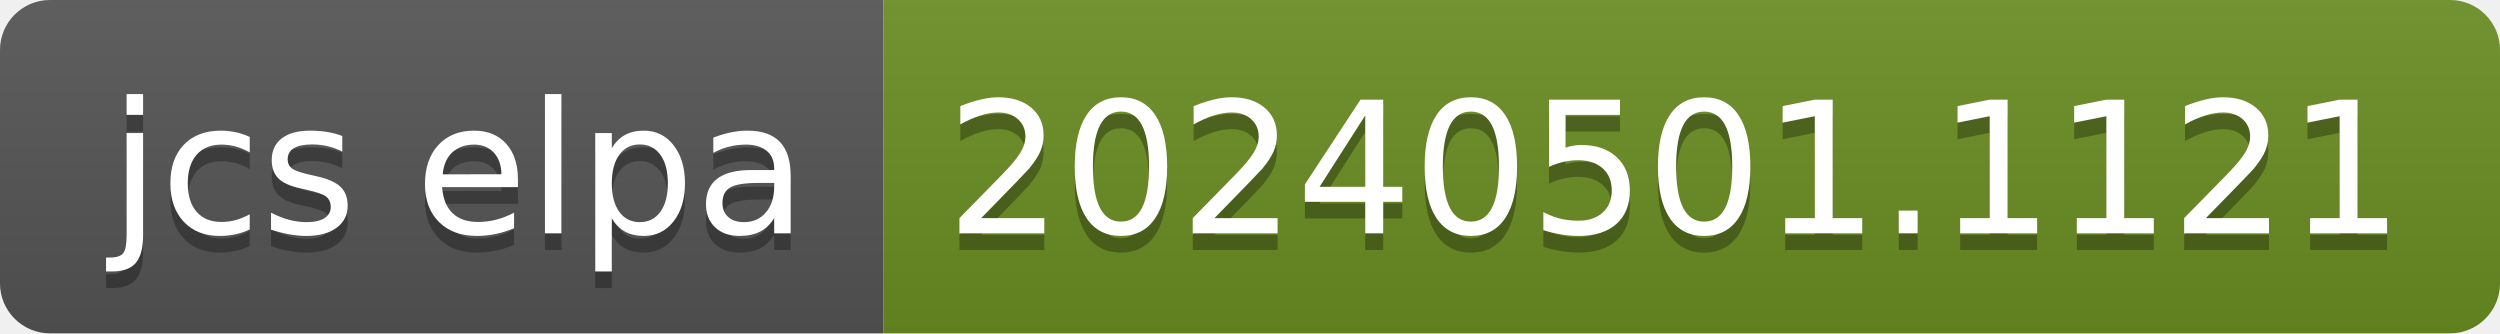
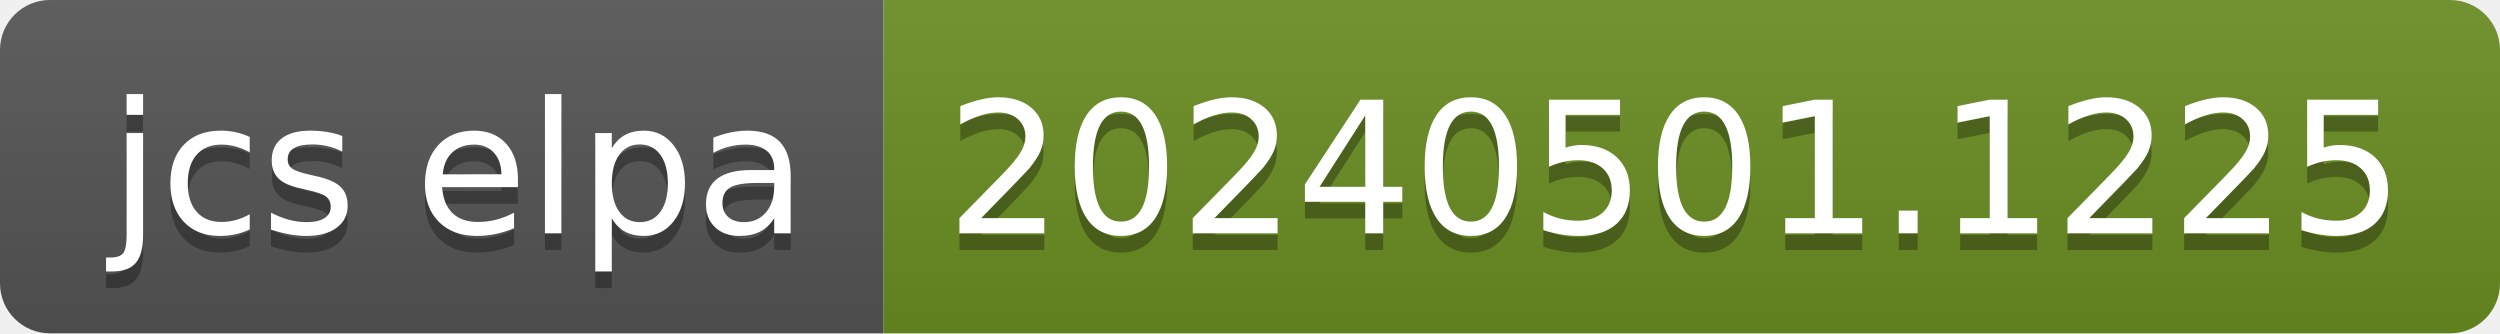
- <svg xmlns="http://www.w3.org/2000/svg" width="150" height="20" role="img" aria-label="jcs elpa: 20240501.1121">
+ <svg xmlns="http://www.w3.org/2000/svg" width="150" height="20" role="img" aria-label="jcs elpa: 20240501.1225">
  <linearGradient id="s" x2="0" y2="100%">
    <stop offset="0" stop-color="#bbb" stop-opacity=".1" />
    <stop offset="1" stop-opacity=".1" />
  </linearGradient>
  <clipPath id="r">
    <rect width="150" height="20" rx="3" fill="#fff" />
  </clipPath>
  <g clip-path="url(#r)">
    <rect width="53" height="20" fill="#555" />
    <rect x="53" width="97" height="20" fill="#6b8e23" />
    <rect width="150" height="20" fill="url(#s)" />
  </g>
  <g fill="#fff" text-anchor="middle" font-family="Verdana,Geneva,DejaVu Sans,sans-serif" text-rendering="geometricPrecision" font-size="110">
    <text aria-hidden="true" x="275" y="150" fill="#010101" fill-opacity=".3" transform="scale(.1)" textLength="430">jcs elpa</text>
    <text x="275" y="140" transform="scale(.1)" fill="#fff" textLength="430">jcs elpa</text>
-     <text aria-hidden="true" x="1005" y="150" fill="#010101" fill-opacity=".3" transform="scale(.1)" textLength="870">20240501.1121</text>
-     <text x="1005" y="140" transform="scale(.1)" fill="#fff" textLength="870">20240501.1121</text>
+     <text aria-hidden="true" x="1005" y="150" fill="#010101" fill-opacity=".3" transform="scale(.1)" textLength="870">20240501.1225</text>
+     <text x="1005" y="140" transform="scale(.1)" fill="#fff" textLength="870">20240501.1225</text>
  </g>
</svg>
